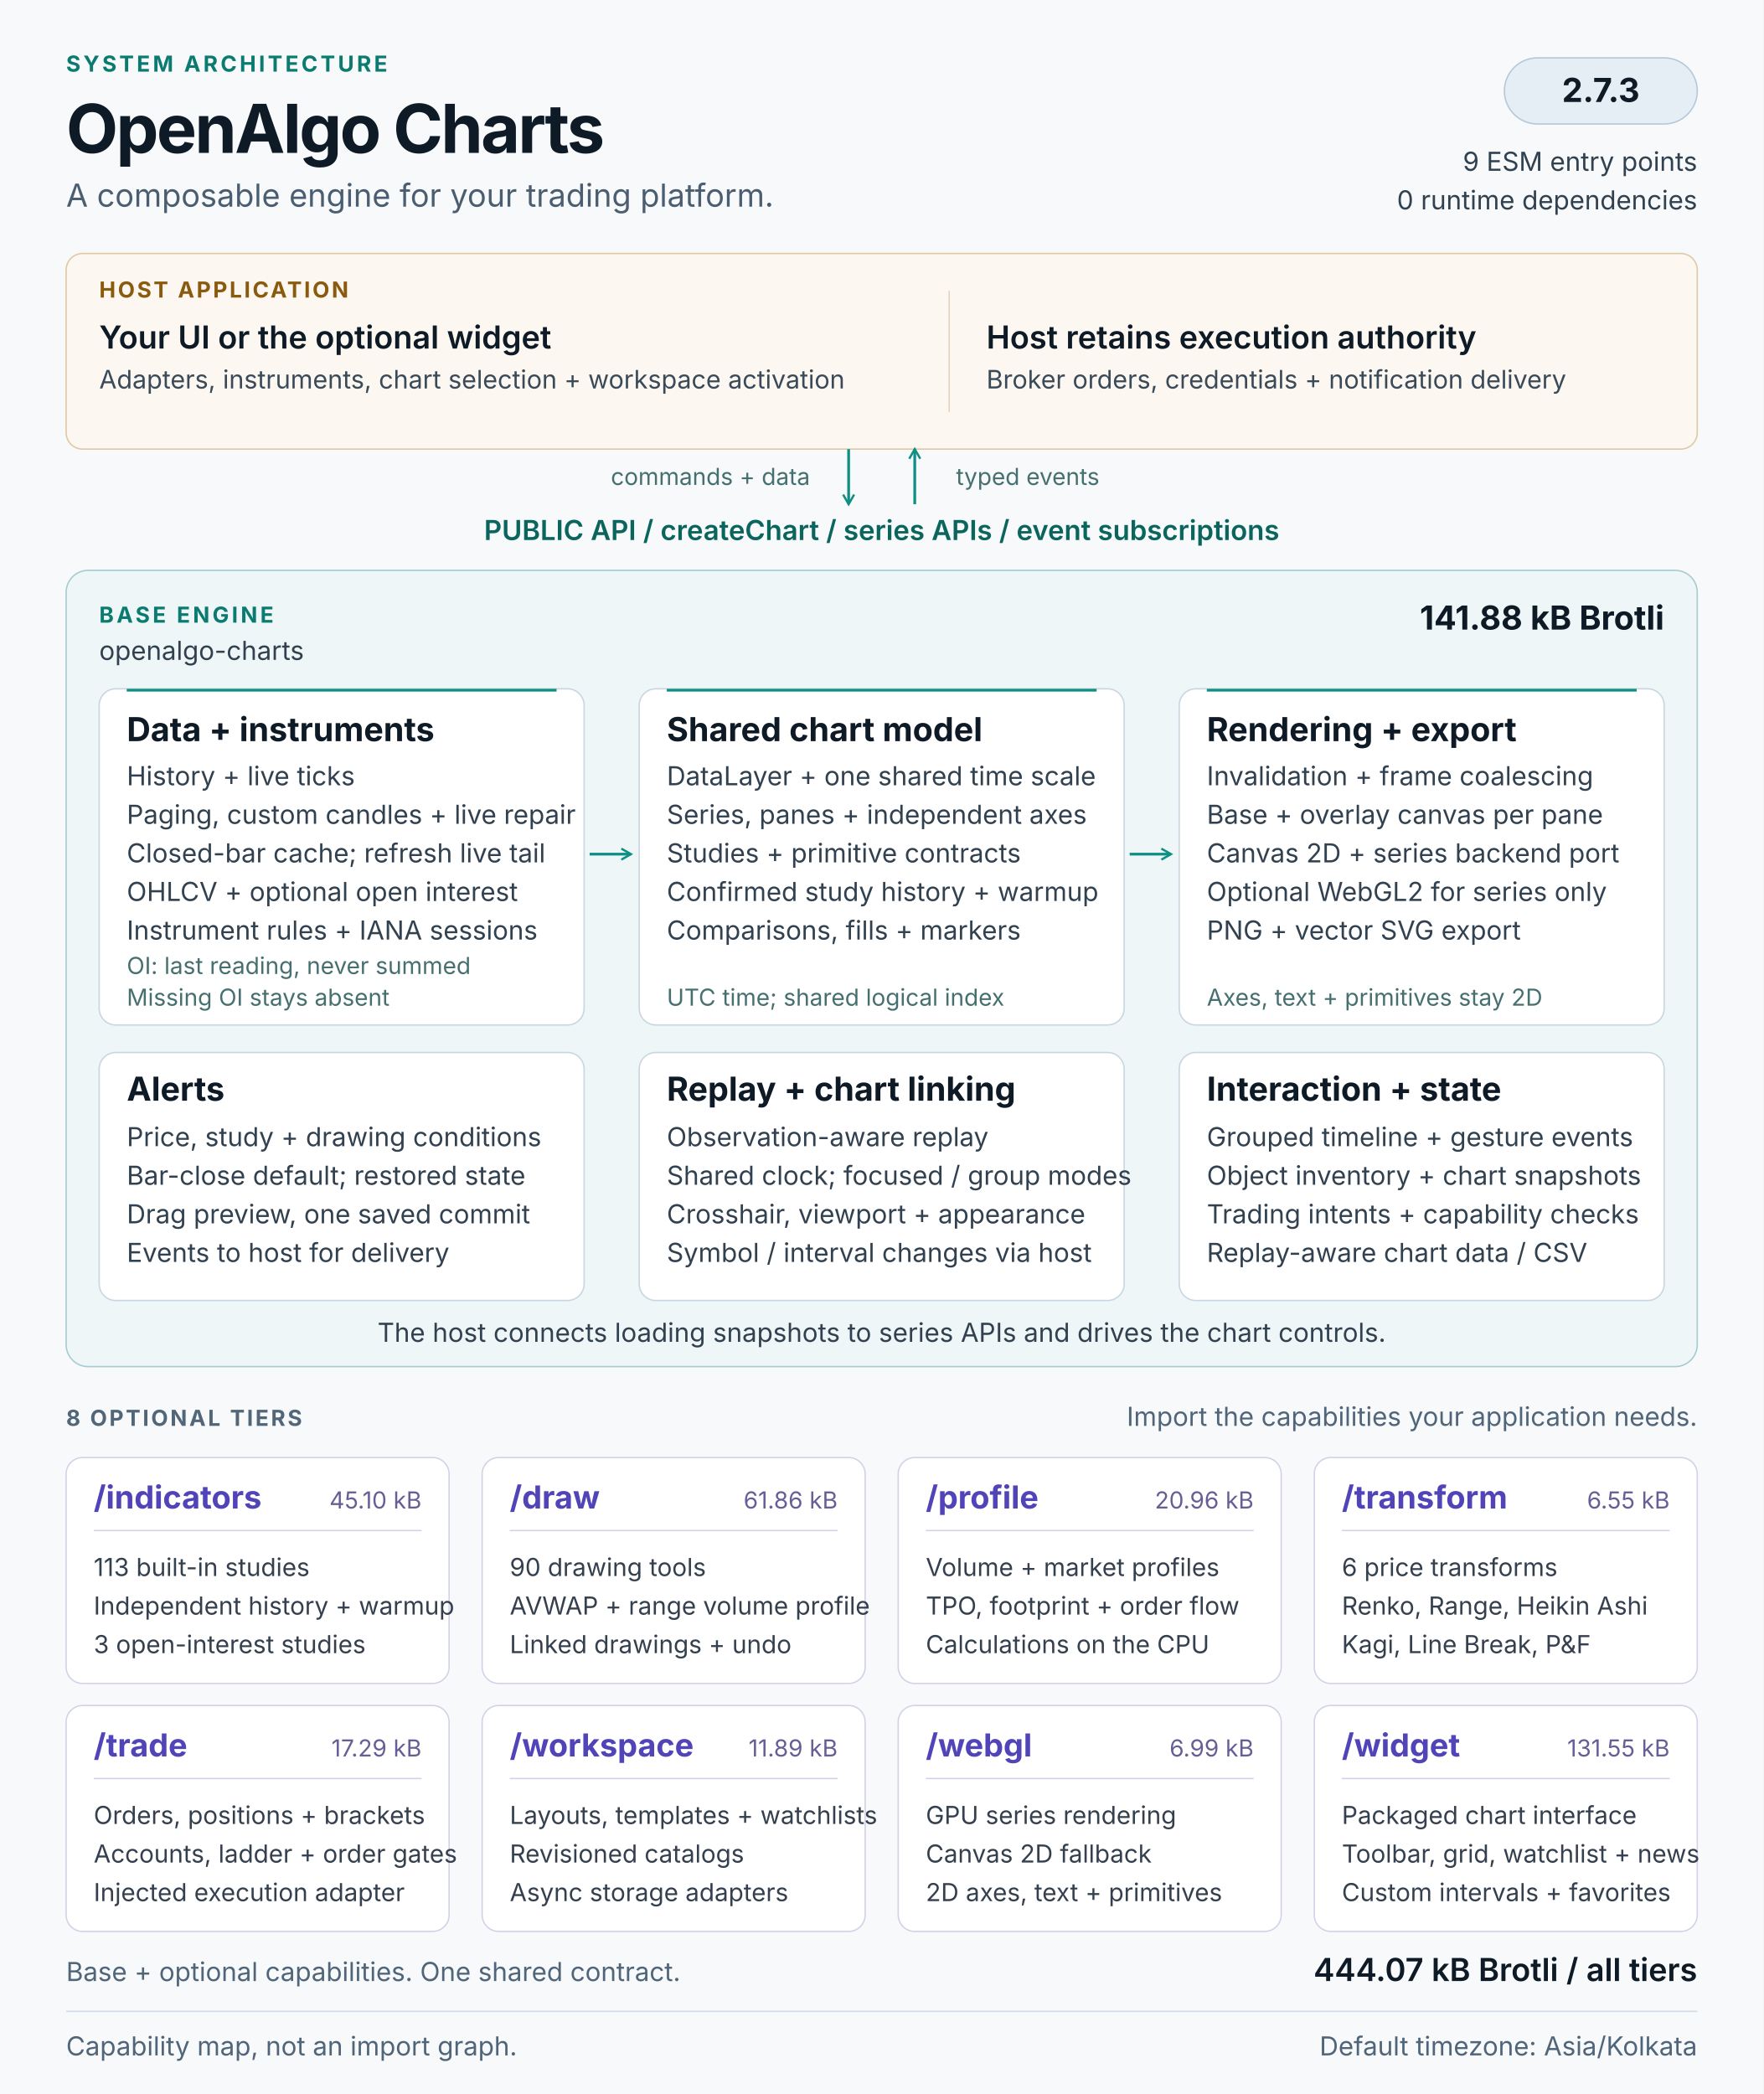
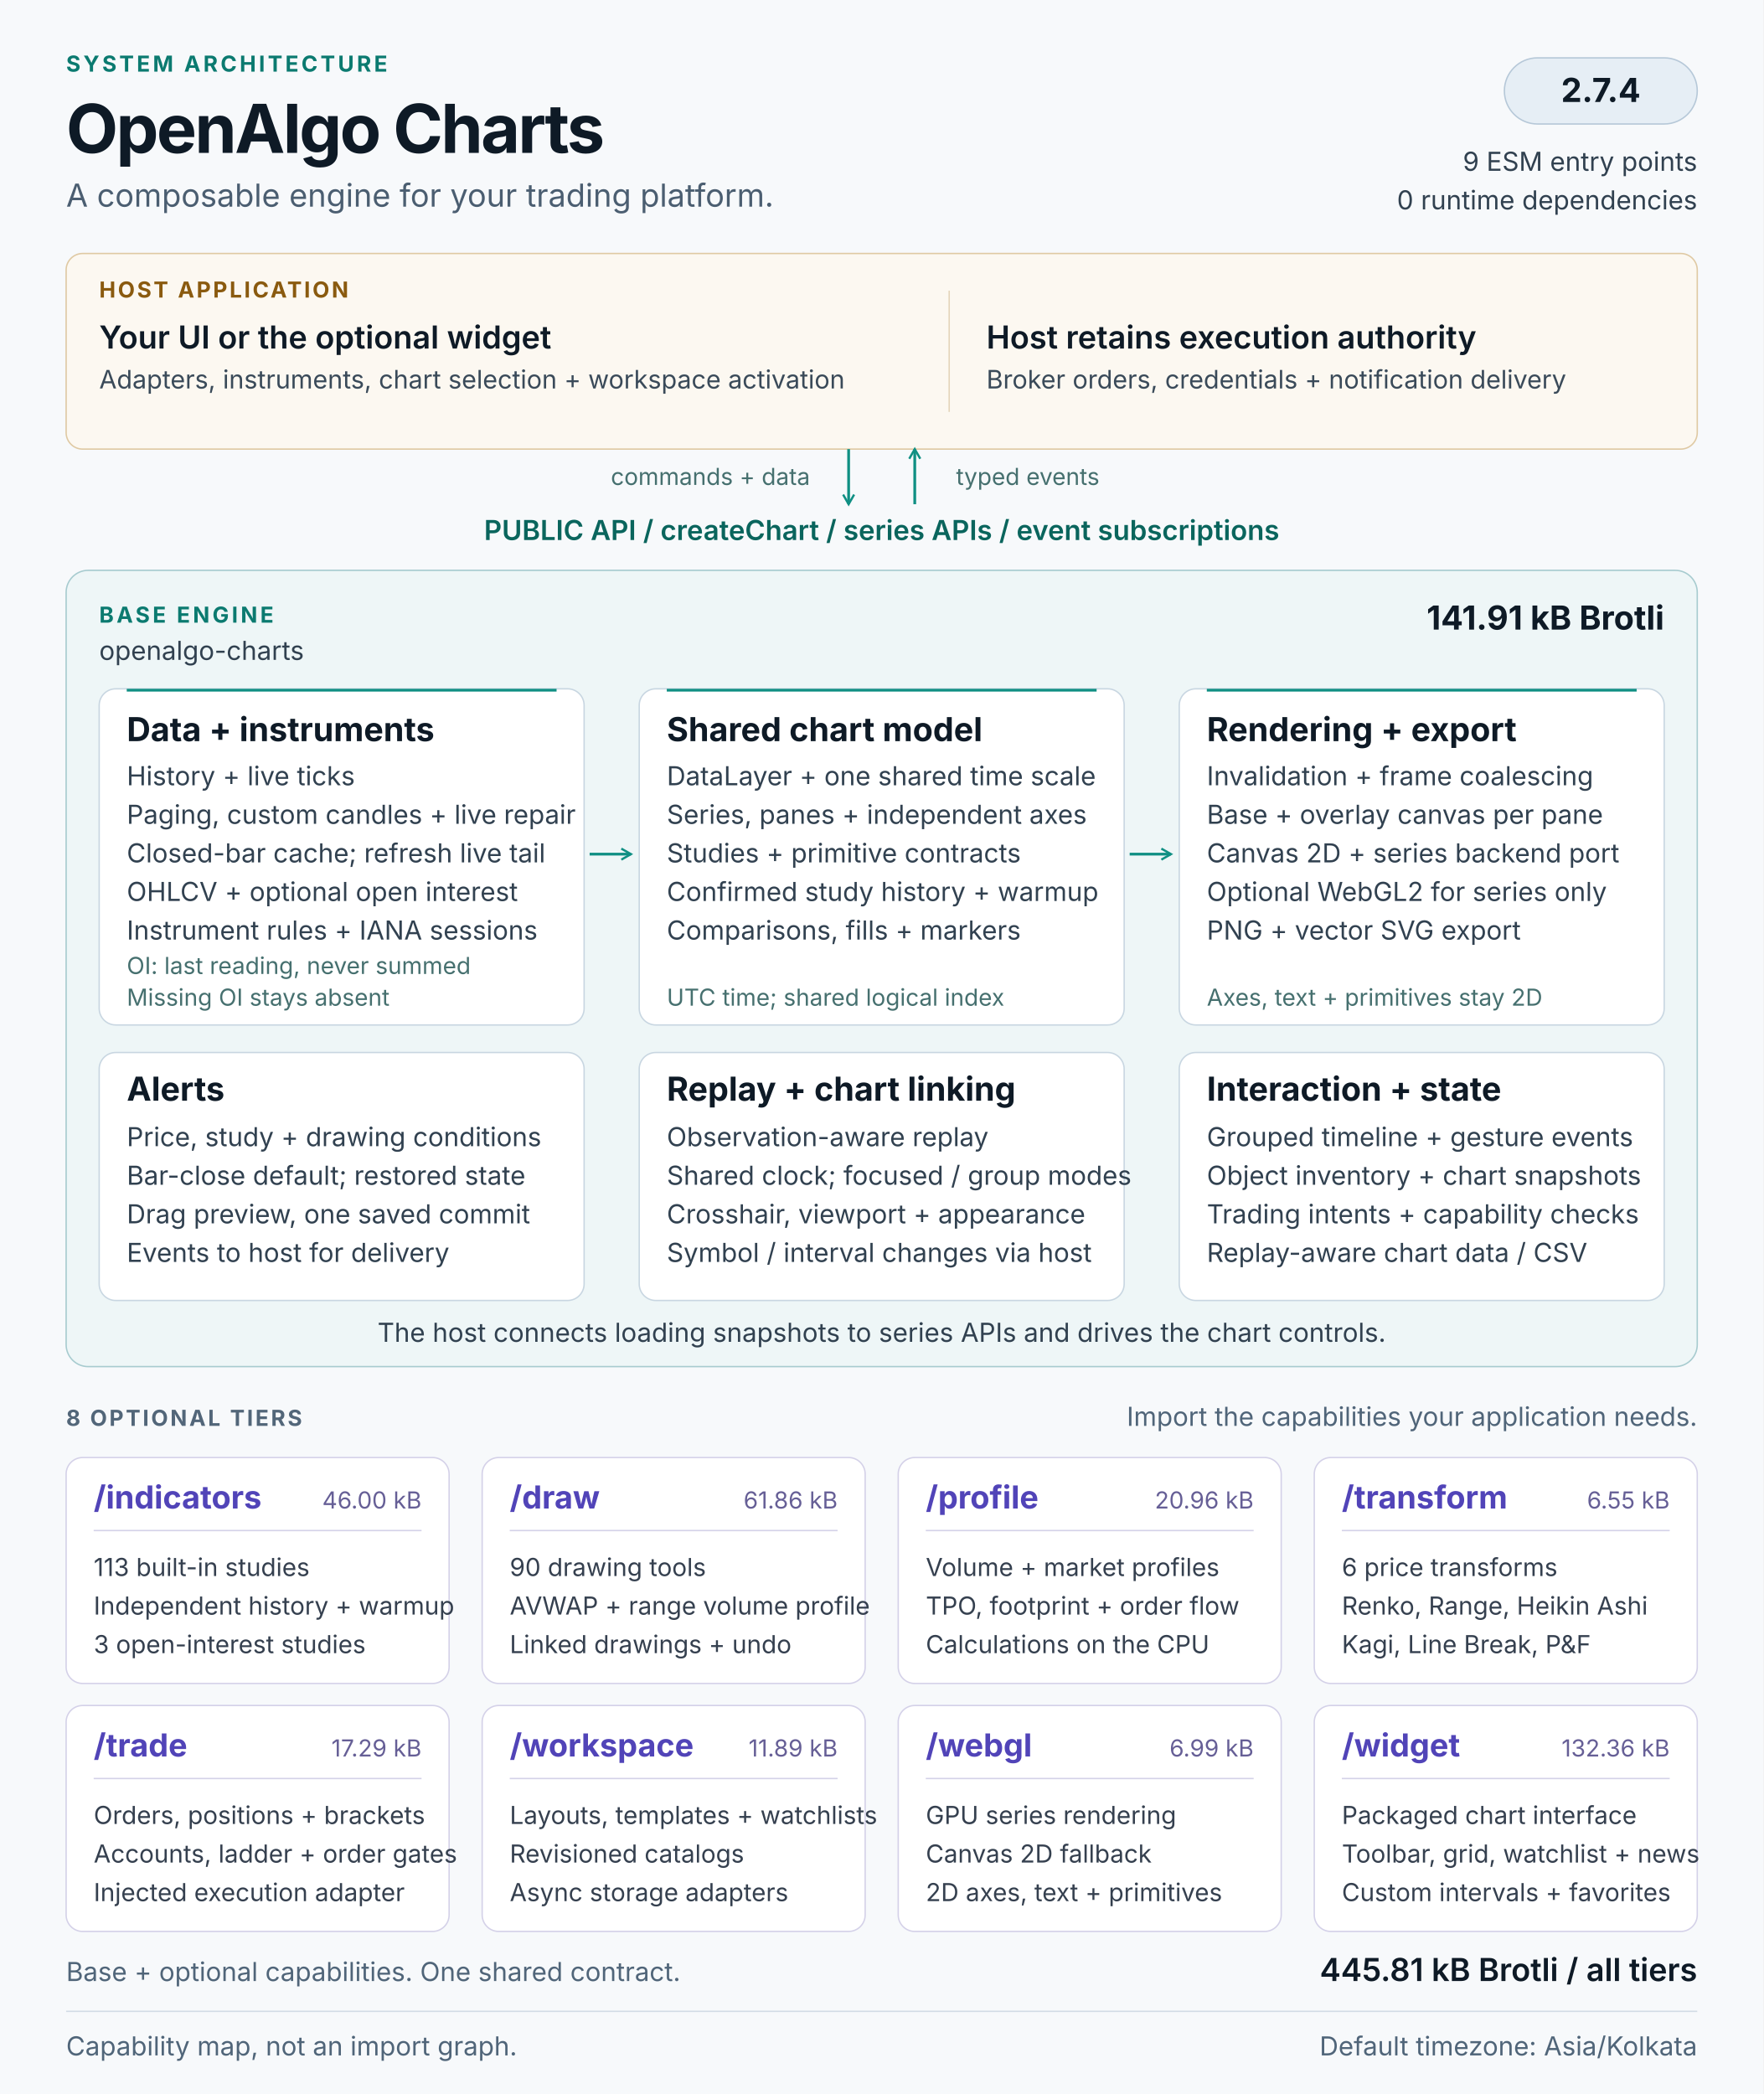
<svg xmlns="http://www.w3.org/2000/svg" width="1280" height="1520" viewBox="0 0 1280 1520" role="img" aria-labelledby="architecture-title architecture-description">
  <defs>
    <marker id="flow-arrow" viewBox="0 0 10 10" refX="8" refY="5" markerWidth="5" markerHeight="5" orient="auto-start-reverse">
      <path d="M1 1L8 5L1 9" fill="none" stroke="#0f8f83" stroke-width="1.6" />
    </marker>
  </defs>
  <style>
  text { font-family: 'Segoe UI', Inter, Arial, sans-serif; fill: #0e1a26; }
  .kicker { font-size: 16px; font-weight: 650; letter-spacing: 2px; fill: #0b7a70; }
  .heading { font-size: 49px; font-weight: 700; letter-spacing: -1.5px; }
  .subtitle { font-size: 23px; fill: #4b5e71; }
  .label { font-size: 16px; font-weight: 650; letter-spacing: 1.6px; fill: #526679; }
  .host-label { font-size: 16px; font-weight: 650; letter-spacing: 1.6px; fill: #8a5a0f; }
  .host-title { font-size: 23px; font-weight: 600; }
  .host-body { font-size: 18.5px; fill: #3a4a59; }
  .api { font-size: 20px; font-weight: 600; fill: #0a655d; }
  .panel-title { font-size: 24px; font-weight: 650; }
  .body { font-size: 19px; fill: #314150; }
  .note { font-size: 17px; fill: #46706f; }
  .tier-title { font-size: 23px; font-weight: 650; fill: #5144b8; }
  .tier-size { font-size: 17px; fill: #665f96; }
  .tier-body { font-size: 18px; fill: #35404f; }
  .footer { font-size: 19px; fill: #506579; }
</style>
  <rect width="1280" height="1520" fill="#f7f9fb" />
  <text x="48" y="52" class="kicker">SYSTEM ARCHITECTURE</text>
  <text x="48" y="111" class="heading">OpenAlgo Charts</text>
  <text x="48" y="150" class="subtitle">A composable engine for your trading platform.</text>
  <rect x="1092" y="42" width="140" height="48" rx="24" fill="#e6eef5" stroke="#b6c8d8" />
-   <text x="1162" y="74" class="panel-title" text-anchor="middle">2.7.3</text>
+   <text x="1162" y="74" class="panel-title" text-anchor="middle">2.7.4</text>
  <text x="1232" y="124" class="body" text-anchor="end">9 ESM entry points</text>
  <text x="1232" y="152" class="body" text-anchor="end">0 runtime dependencies</text>
  <g id="host" data-panel="true">
    <rect x="48" y="184" width="1184" height="142" rx="12" fill="#fcf8f1" stroke="#dfc9a3" />
    <text x="72" y="216" class="host-label">HOST APPLICATION</text>
    <text x="72" y="253" class="host-title">Your UI or the optional widget</text>
    <text x="72" y="282" class="host-body">Adapters, instruments, chart selection + workspace activation</text>
    <path d="M689 211v88" stroke="#e4d5ba" />
    <text x="716" y="253" class="host-title">Host retains execution authority</text>
    <text x="716" y="282" class="host-body">Broker orders, credentials + notification delivery</text>
  </g>
  <path d="M616 326v40" stroke="#0f8f83" stroke-width="2" fill="none" marker-end="url(#flow-arrow)" />
  <path d="M664 366v-40" stroke="#0f8f83" stroke-width="2" fill="none" marker-end="url(#flow-arrow)" />
  <text x="588" y="352" class="note" text-anchor="end">commands + data</text>
  <text x="694" y="352" class="note">typed events</text>
  <text x="640" y="392" class="api" text-anchor="middle">PUBLIC API  /  createChart  /  series APIs  /  event subscriptions</text>
  <g id="base-engine">
    <rect x="48" y="414" width="1184" height="578" rx="16" fill="#eef6f7" stroke="#a7cbcf" />
    <text x="72" y="452" class="kicker">BASE ENGINE</text>
    <text x="72" y="479" class="body">openalgo-charts</text>
-     <text x="1208" y="457" class="panel-title" text-anchor="end">141.88 kB Brotli</text>
+     <text x="1208" y="457" class="panel-title" text-anchor="end">141.91 kB Brotli</text>
    <g id="data-pipeline" data-panel="true">
      <rect x="72" y="500" width="352" height="244" rx="12" fill="#ffffff" stroke="#c8d6e1" />
      <path d="M92 501h312" stroke="#0f8f83" stroke-width="2" />
      <text x="92" y="538" class="panel-title">Data + instruments</text>
      <text x="92" y="570" class="body">History + live ticks</text>
      <text x="92" y="598" class="body">Paging, custom candles + live repair</text>
      <text x="92" y="626" class="body">Closed-bar cache; refresh live tail</text>
      <text x="92" y="654" class="body">OHLCV + optional open interest</text>
      <text x="92" y="682" class="body">Instrument rules + IANA sessions</text>
      <text x="92" y="707" class="note">OI: last reading, never summed</text>
      <text x="92" y="730" class="note">Missing OI stays absent</text>
    </g>
    <g id="chart-model" data-panel="true">
      <rect x="464" y="500" width="352" height="244" rx="12" fill="#ffffff" stroke="#c8d6e1" />
      <path d="M484 501h312" stroke="#0f8f83" stroke-width="2" />
      <text x="484" y="538" class="panel-title">Shared chart model</text>
      <text x="484" y="570" class="body">DataLayer + one shared time scale</text>
      <text x="484" y="598" class="body">Series, panes + independent axes</text>
      <text x="484" y="626" class="body">Studies + primitive contracts</text>
      <text x="484" y="654" class="body">Confirmed study history + warmup</text>
      <text x="484" y="682" class="body">Comparisons, fills + markers</text>
      <text x="484" y="730" class="note">UTC time; shared logical index</text>
    </g>
    <g id="rendering" data-panel="true">
      <rect x="856" y="500" width="352" height="244" rx="12" fill="#ffffff" stroke="#c8d6e1" />
      <path d="M876 501h312" stroke="#0f8f83" stroke-width="2" />
      <text x="876" y="538" class="panel-title">Rendering + export</text>
      <text x="876" y="570" class="body">Invalidation + frame coalescing</text>
      <text x="876" y="598" class="body">Base + overlay canvas per pane</text>
      <text x="876" y="626" class="body">Canvas 2D + series backend port</text>
      <text x="876" y="654" class="body">Optional WebGL2 for series only</text>
      <text x="876" y="682" class="body">PNG + vector SVG export</text>
      <text x="876" y="730" class="note">Axes, text + primitives stay 2D</text>
    </g>
    <path d="M428 620h30" stroke="#0f8f83" stroke-width="2" fill="none" marker-end="url(#flow-arrow)" />
    <path d="M820 620h30" stroke="#0f8f83" stroke-width="2" fill="none" marker-end="url(#flow-arrow)" />
    <g id="alerts" data-panel="true">
      <rect x="72" y="764" width="352" height="180" rx="12" fill="#ffffff" stroke="#c8d6e1" />
      <text x="92" y="799" class="panel-title">Alerts</text>
      <text x="92" y="832" class="body">Price, study + drawing conditions</text>
      <text x="92" y="860" class="body">Bar-close default; restored state</text>
      <text x="92" y="888" class="body">Drag preview, one saved commit</text>
      <text x="92" y="916" class="body">Events to host for delivery</text>
    </g>
    <g id="replay-linking" data-panel="true">
      <rect x="464" y="764" width="352" height="180" rx="12" fill="#ffffff" stroke="#c8d6e1" />
      <text x="484" y="799" class="panel-title">Replay + chart linking</text>
      <text x="484" y="832" class="body">Observation-aware replay</text>
      <text x="484" y="860" class="body">Shared clock; focused / group modes</text>
      <text x="484" y="888" class="body">Crosshair, viewport + appearance</text>
      <text x="484" y="916" class="body">Symbol / interval changes via host</text>
    </g>
    <g id="interaction-state" data-panel="true">
      <rect x="856" y="764" width="352" height="180" rx="12" fill="#ffffff" stroke="#c8d6e1" />
      <text x="876" y="799" class="panel-title">Interaction + state</text>
      <text x="876" y="832" class="body">Grouped timeline + gesture events</text>
      <text x="876" y="860" class="body">Object inventory + chart snapshots</text>
      <text x="876" y="888" class="body">Trading intents + capability checks</text>
      <text x="876" y="916" class="body">Replay-aware chart data / CSV</text>
    </g>
    <text x="640" y="974" class="body" text-anchor="middle">The host connects loading snapshots to series APIs and drives the chart controls.</text>
  </g>
  <text x="48" y="1035" class="label">8 OPTIONAL TIERS</text>
  <text x="1232" y="1035" class="footer" text-anchor="end">Import the capabilities your application needs.</text>
  <g id="tier-indicators" data-panel="true">
    <rect x="48" y="1058" width="278" height="164" rx="12" fill="#ffffff" stroke="#d4d1e8" />
    <text x="68" y="1095" class="tier-title">/indicators</text>
-     <text x="306" y="1095" class="tier-size" text-anchor="end">45.10 kB</text>
+     <text x="306" y="1095" class="tier-size" text-anchor="end">46.00 kB</text>
    <path d="M68 1111h238" stroke="#d4d1e8" />
    <text x="68" y="1144" class="tier-body">113 built-in studies</text>
    <text x="68" y="1172" class="tier-body">Independent history + warmup</text>
    <text x="68" y="1200" class="tier-body">3 open-interest studies</text>
  </g>
  <g id="tier-draw" data-panel="true">
    <rect x="350" y="1058" width="278" height="164" rx="12" fill="#ffffff" stroke="#d4d1e8" />
    <text x="370" y="1095" class="tier-title">/draw</text>
    <text x="608" y="1095" class="tier-size" text-anchor="end">61.86 kB</text>
    <path d="M370 1111h238" stroke="#d4d1e8" />
    <text x="370" y="1144" class="tier-body">90 drawing tools</text>
    <text x="370" y="1172" class="tier-body">AVWAP + range volume profile</text>
    <text x="370" y="1200" class="tier-body">Linked drawings + undo</text>
  </g>
  <g id="tier-profile" data-panel="true">
    <rect x="652" y="1058" width="278" height="164" rx="12" fill="#ffffff" stroke="#d4d1e8" />
    <text x="672" y="1095" class="tier-title">/profile</text>
    <text x="910" y="1095" class="tier-size" text-anchor="end">20.96 kB</text>
    <path d="M672 1111h238" stroke="#d4d1e8" />
    <text x="672" y="1144" class="tier-body">Volume + market profiles</text>
    <text x="672" y="1172" class="tier-body">TPO, footprint + order flow</text>
    <text x="672" y="1200" class="tier-body">Calculations on the CPU</text>
  </g>
  <g id="tier-transform" data-panel="true">
    <rect x="954" y="1058" width="278" height="164" rx="12" fill="#ffffff" stroke="#d4d1e8" />
    <text x="974" y="1095" class="tier-title">/transform</text>
    <text x="1212" y="1095" class="tier-size" text-anchor="end">6.55 kB</text>
    <path d="M974 1111h238" stroke="#d4d1e8" />
    <text x="974" y="1144" class="tier-body">6 price transforms</text>
    <text x="974" y="1172" class="tier-body">Renko, Range, Heikin Ashi</text>
    <text x="974" y="1200" class="tier-body">Kagi, Line Break, P&amp;F</text>
  </g>
  <g id="tier-trade" data-panel="true">
    <rect x="48" y="1238" width="278" height="164" rx="12" fill="#ffffff" stroke="#d4d1e8" />
    <text x="68" y="1275" class="tier-title">/trade</text>
    <text x="306" y="1275" class="tier-size" text-anchor="end">17.29 kB</text>
    <path d="M68 1291h238" stroke="#d4d1e8" />
    <text x="68" y="1324" class="tier-body">Orders, positions + brackets</text>
    <text x="68" y="1352" class="tier-body">Accounts, ladder + order gates</text>
    <text x="68" y="1380" class="tier-body">Injected execution adapter</text>
  </g>
  <g id="tier-workspace" data-panel="true">
    <rect x="350" y="1238" width="278" height="164" rx="12" fill="#ffffff" stroke="#d4d1e8" />
    <text x="370" y="1275" class="tier-title">/workspace</text>
    <text x="608" y="1275" class="tier-size" text-anchor="end">11.89 kB</text>
    <path d="M370 1291h238" stroke="#d4d1e8" />
    <text x="370" y="1324" class="tier-body">Layouts, templates + watchlists</text>
    <text x="370" y="1352" class="tier-body">Revisioned catalogs</text>
    <text x="370" y="1380" class="tier-body">Async storage adapters</text>
  </g>
  <g id="tier-webgl" data-panel="true">
    <rect x="652" y="1238" width="278" height="164" rx="12" fill="#ffffff" stroke="#d4d1e8" />
    <text x="672" y="1275" class="tier-title">/webgl</text>
    <text x="910" y="1275" class="tier-size" text-anchor="end">6.99 kB</text>
    <path d="M672 1291h238" stroke="#d4d1e8" />
    <text x="672" y="1324" class="tier-body">GPU series rendering</text>
    <text x="672" y="1352" class="tier-body">Canvas 2D fallback</text>
    <text x="672" y="1380" class="tier-body">2D axes, text + primitives</text>
  </g>
  <g id="tier-widget" data-panel="true">
    <rect x="954" y="1238" width="278" height="164" rx="12" fill="#ffffff" stroke="#d4d1e8" />
    <text x="974" y="1275" class="tier-title">/widget</text>
-     <text x="1212" y="1275" class="tier-size" text-anchor="end">131.55 kB</text>
+     <text x="1212" y="1275" class="tier-size" text-anchor="end">132.36 kB</text>
    <path d="M974 1291h238" stroke="#d4d1e8" />
    <text x="974" y="1324" class="tier-body">Packaged chart interface</text>
    <text x="974" y="1352" class="tier-body">Toolbar, grid, watchlist + news</text>
    <text x="974" y="1380" class="tier-body">Custom intervals + favorites</text>
  </g>
  <text x="48" y="1438" class="footer">Base + optional capabilities. One shared contract.</text>
-   <text x="1232" y="1438" class="host-title" text-anchor="end">444.07 kB Brotli / all tiers</text>
+   <text x="1232" y="1438" class="host-title" text-anchor="end">445.81 kB Brotli / all tiers</text>
  <path d="M48 1460h1184" stroke="#d2dce5" />
  <text x="48" y="1492" class="footer">Capability map, not an import graph.</text>
  <text x="1232" y="1492" class="footer" text-anchor="end">Default timezone: Asia/Kolkata</text>
</svg>
